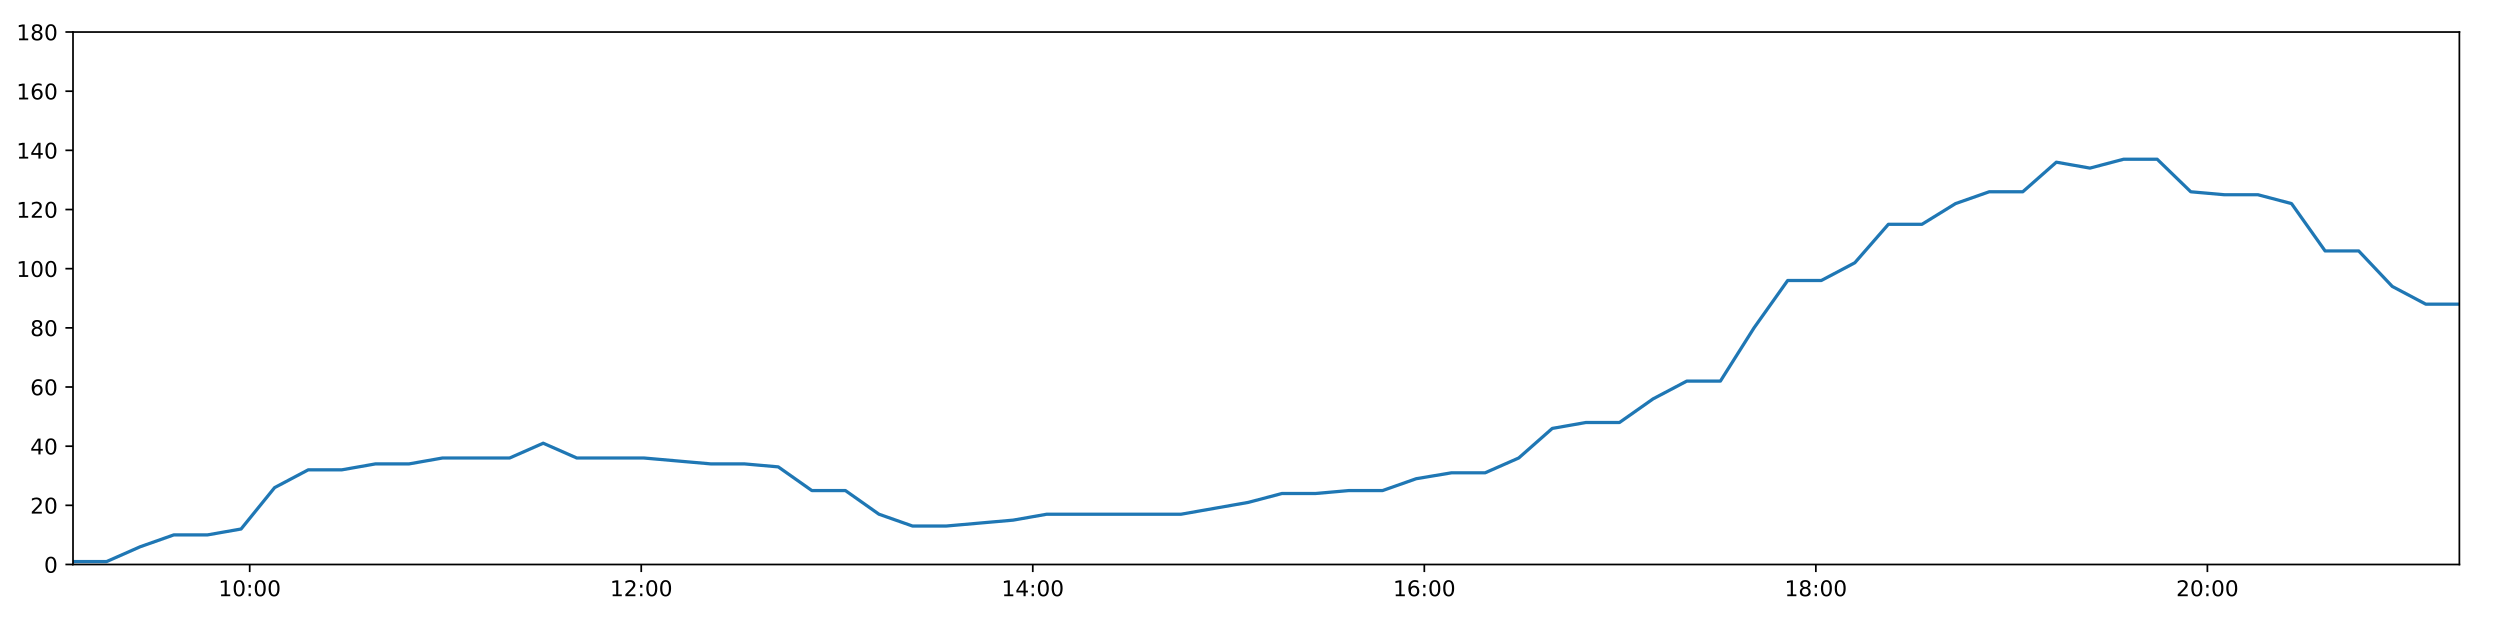
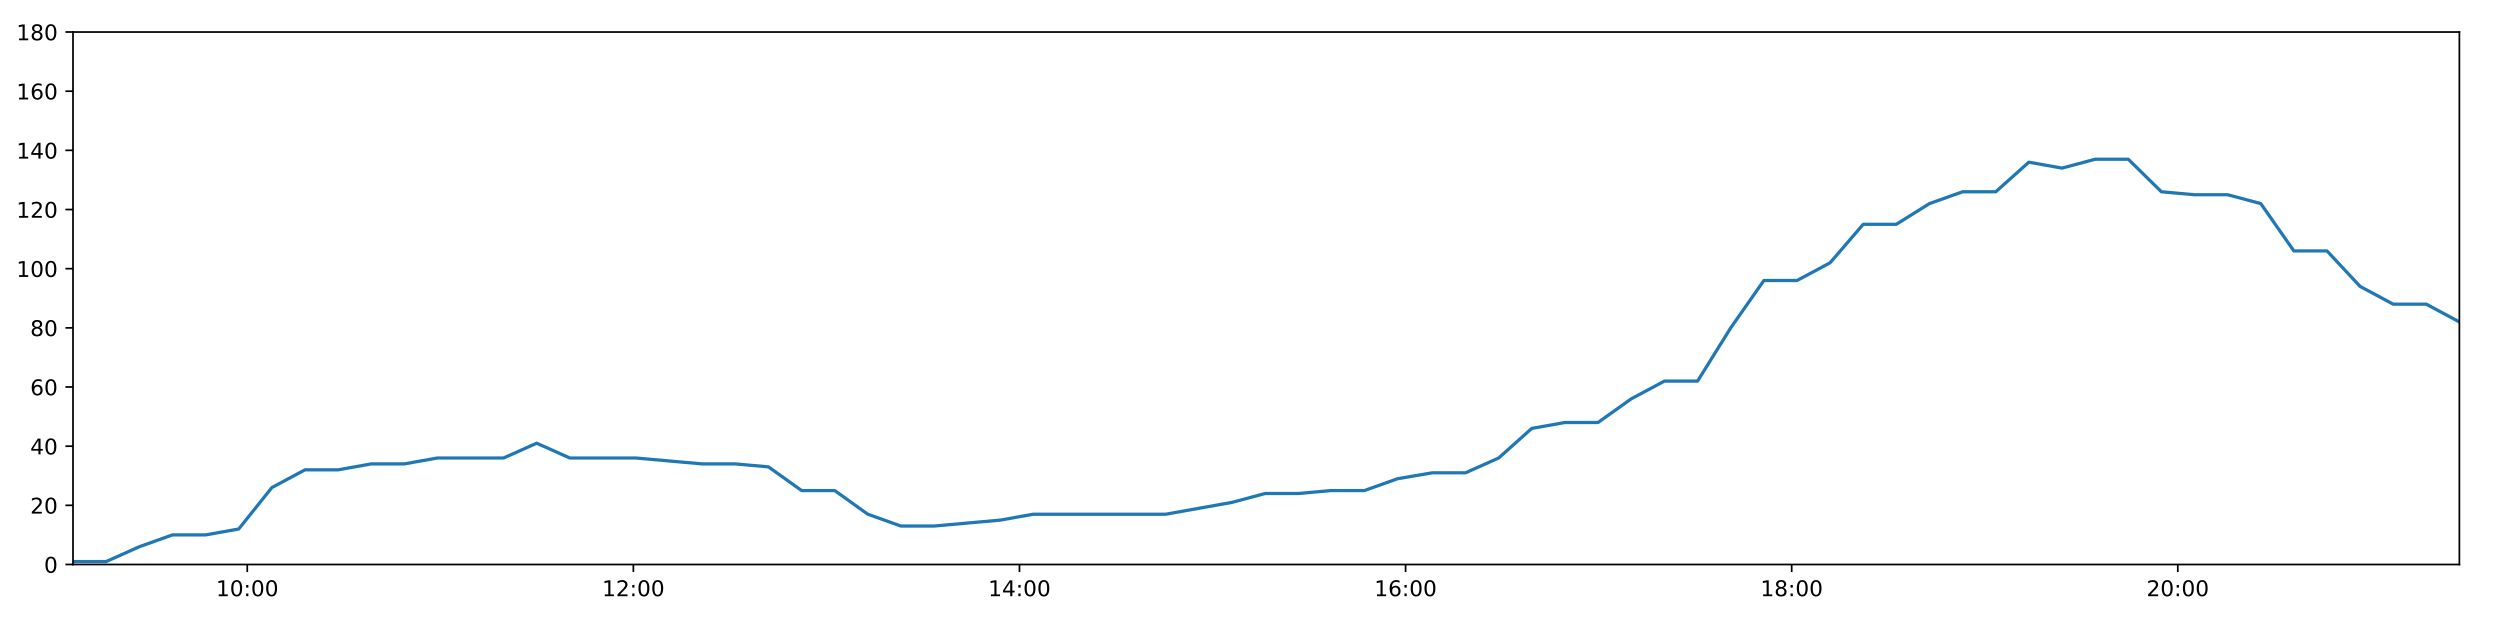
<svg xmlns="http://www.w3.org/2000/svg" xmlns:xlink="http://www.w3.org/1999/xlink" height="288pt" version="1.1" viewBox="0 0 1152 288" width="1152pt">
  <defs>
    <style type="text/css">
*{stroke-linecap:butt;stroke-linejoin:round;}
  </style>
  </defs>
  <g id="figure_1">
    <g id="patch_1">
      <path d="M 0 288  L 1152 288  L 1152 0  L 0 0  z " style="fill:#ffffff;" />
    </g>
    <g id="axes_1">
      <g id="patch_2">
        <path d="M 33.64 260.12  L 1133.28 260.12  L 1133.28 14.76  L 33.64 14.76  z " style="fill:#ffffff;" />
      </g>
      <g id="matplotlib.axis_1">
        <g id="xtick_1">
          <g id="line2d_1">
            <defs>
-               <path d="M 0 0  L 0 3.5  " id="m4aa4525e27" style="stroke:#000000;stroke-width:0.8;" />
-             </defs>
-             <g>
-               <use style="stroke:#000000;stroke-width:0.8;" x="115.064" xlink:href="#m4aa4525e27" y="260.12" />
+               <path d="M 0 0  L 0 3.5  " id="m166d9942d8" style="stroke:#000000;stroke-width:0.8;" />
+             </defs>
+             <g>
+               <use style="stroke:#000000;stroke-width:0.8;" x="113.935" xlink:href="#m166d9942d8" y="260.12" />
            </g>
          </g>
          <g id="text_1">
            <defs>
              <path d="M 12.406 8.297  L 28.516 8.297  L 28.516 63.922  L 10.984 60.406  L 10.984 69.391  L 28.422 72.906  L 38.281 72.906  L 38.281 8.297  L 54.391 8.297  L 54.391 0  L 12.406 0  z " id="DejaVuSans-49" />
              <path d="M 31.781 66.406  Q 24.172 66.406 20.328 58.906  Q 16.5 51.422 16.5 36.375  Q 16.5 21.391 20.328 13.891  Q 24.172 6.391 31.781 6.391  Q 39.453 6.391 43.281 13.891  Q 47.125 21.391 47.125 36.375  Q 47.125 51.422 43.281 58.906  Q 39.453 66.406 31.781 66.406  z M 31.781 74.219  Q 44.047 74.219 50.516 64.516  Q 56.984 54.828 56.984 36.375  Q 56.984 17.969 50.516 8.266  Q 44.047 -1.422 31.781 -1.422  Q 19.531 -1.422 13.062 8.266  Q 6.594 17.969 6.594 36.375  Q 6.594 54.828 13.062 64.516  Q 19.531 74.219 31.781 74.219  z " id="DejaVuSans-48" />
              <path d="M 11.719 12.406  L 22.016 12.406  L 22.016 0  L 11.719 0  z M 11.719 51.703  L 22.016 51.703  L 22.016 39.312  L 11.719 39.312  z " id="DejaVuSans-58" />
            </defs>
-             <g transform="translate(100.6545 274.7184)scale(0.1 -0.1)">
+             <g transform="translate(99.52554 274.7184)scale(0.1 -0.1)">
              <use xlink:href="#DejaVuSans-49" />
              <use x="63.623" xlink:href="#DejaVuSans-48" />
              <use x="127.246" xlink:href="#DejaVuSans-58" />
              <use x="160.938" xlink:href="#DejaVuSans-48" />
              <use x="224.561" xlink:href="#DejaVuSans-48" />
            </g>
          </g>
        </g>
        <g id="xtick_2">
          <g id="line2d_2">
            <g>
-               <use style="stroke:#000000;stroke-width:0.8;" x="295.484" xlink:href="#m4aa4525e27" y="260.12" />
+               <use style="stroke:#000000;stroke-width:0.8;" x="291.854" xlink:href="#m166d9942d8" y="260.12" />
            </g>
          </g>
          <g id="text_2">
            <defs>
              <path d="M 19.188 8.297  L 53.609 8.297  L 53.609 0  L 7.328 0  L 7.328 8.297  Q 12.938 14.109 22.625 23.891  Q 32.328 33.688 34.812 36.531  Q 39.547 41.844 41.422 45.531  Q 43.312 49.219 43.312 52.781  Q 43.312 58.594 39.234 62.25  Q 35.156 65.922 28.609 65.922  Q 23.969 65.922 18.812 64.312  Q 13.672 62.703 7.812 59.422  L 7.812 69.391  Q 13.766 71.781 18.938 73  Q 24.125 74.219 28.422 74.219  Q 39.75 74.219 46.484 68.547  Q 53.219 62.891 53.219 53.422  Q 53.219 48.922 51.531 44.891  Q 49.859 40.875 45.406 35.406  Q 44.188 33.984 37.641 27.219  Q 31.109 20.453 19.188 8.297  z " id="DejaVuSans-50" />
            </defs>
-             <g transform="translate(281.0748 274.7184)scale(0.1 -0.1)">
+             <g transform="translate(277.4443 274.7184)scale(0.1 -0.1)">
              <use xlink:href="#DejaVuSans-49" />
              <use x="63.623" xlink:href="#DejaVuSans-50" />
              <use x="127.246" xlink:href="#DejaVuSans-58" />
              <use x="160.938" xlink:href="#DejaVuSans-48" />
              <use x="224.561" xlink:href="#DejaVuSans-48" />
            </g>
          </g>
        </g>
        <g id="xtick_3">
          <g id="line2d_3">
            <g>
-               <use style="stroke:#000000;stroke-width:0.8;" x="475.905" xlink:href="#m4aa4525e27" y="260.12" />
+               <use style="stroke:#000000;stroke-width:0.8;" x="469.772" xlink:href="#m166d9942d8" y="260.12" />
            </g>
          </g>
          <g id="text_3">
            <defs>
              <path d="M 37.797 64.312  L 12.891 25.391  L 37.797 25.391  z M 35.203 72.906  L 47.609 72.906  L 47.609 25.391  L 58.016 25.391  L 58.016 17.188  L 47.609 17.188  L 47.609 0  L 37.797 0  L 37.797 17.188  L 4.891 17.188  L 4.891 26.703  z " id="DejaVuSans-52" />
            </defs>
-             <g transform="translate(461.4951 274.7184)scale(0.1 -0.1)">
+             <g transform="translate(455.3631 274.7184)scale(0.1 -0.1)">
              <use xlink:href="#DejaVuSans-49" />
              <use x="63.623" xlink:href="#DejaVuSans-52" />
              <use x="127.246" xlink:href="#DejaVuSans-58" />
              <use x="160.938" xlink:href="#DejaVuSans-48" />
              <use x="224.561" xlink:href="#DejaVuSans-48" />
            </g>
          </g>
        </g>
        <g id="xtick_4">
          <g id="line2d_4">
            <g>
-               <use style="stroke:#000000;stroke-width:0.8;" x="656.325" xlink:href="#m4aa4525e27" y="260.12" />
+               <use style="stroke:#000000;stroke-width:0.8;" x="647.691" xlink:href="#m166d9942d8" y="260.12" />
            </g>
          </g>
          <g id="text_4">
            <defs>
              <path d="M 33.016 40.375  Q 26.375 40.375 22.484 35.828  Q 18.609 31.297 18.609 23.391  Q 18.609 15.531 22.484 10.953  Q 26.375 6.391 33.016 6.391  Q 39.656 6.391 43.531 10.953  Q 47.406 15.531 47.406 23.391  Q 47.406 31.297 43.531 35.828  Q 39.656 40.375 33.016 40.375  z M 52.594 71.297  L 52.594 62.312  Q 48.875 64.062 45.094 64.984  Q 41.312 65.922 37.594 65.922  Q 27.828 65.922 22.672 59.328  Q 17.531 52.734 16.797 39.406  Q 19.672 43.656 24.016 45.922  Q 28.375 48.188 33.594 48.188  Q 44.578 48.188 50.953 41.516  Q 57.328 34.859 57.328 23.391  Q 57.328 12.156 50.688 5.359  Q 44.047 -1.422 33.016 -1.422  Q 20.359 -1.422 13.672 8.266  Q 6.984 17.969 6.984 36.375  Q 6.984 53.656 15.188 63.938  Q 23.391 74.219 37.203 74.219  Q 40.922 74.219 44.703 73.484  Q 48.484 72.75 52.594 71.297  z " id="DejaVuSans-54" />
            </defs>
-             <g transform="translate(641.9155 274.7184)scale(0.1 -0.1)">
+             <g transform="translate(633.2819 274.7184)scale(0.1 -0.1)">
              <use xlink:href="#DejaVuSans-49" />
              <use x="63.623" xlink:href="#DejaVuSans-54" />
              <use x="127.246" xlink:href="#DejaVuSans-58" />
              <use x="160.938" xlink:href="#DejaVuSans-48" />
              <use x="224.561" xlink:href="#DejaVuSans-48" />
            </g>
          </g>
        </g>
        <g id="xtick_5">
          <g id="line2d_5">
            <g>
-               <use style="stroke:#000000;stroke-width:0.8;" x="836.745" xlink:href="#m4aa4525e27" y="260.12" />
+               <use style="stroke:#000000;stroke-width:0.8;" x="825.61" xlink:href="#m166d9942d8" y="260.12" />
            </g>
          </g>
          <g id="text_5">
            <defs>
              <path d="M 31.781 34.625  Q 24.75 34.625 20.719 30.859  Q 16.703 27.094 16.703 20.516  Q 16.703 13.922 20.719 10.156  Q 24.75 6.391 31.781 6.391  Q 38.812 6.391 42.859 10.172  Q 46.922 13.969 46.922 20.516  Q 46.922 27.094 42.891 30.859  Q 38.875 34.625 31.781 34.625  z M 21.922 38.812  Q 15.578 40.375 12.031 44.719  Q 8.5 49.078 8.5 55.328  Q 8.5 64.062 14.719 69.141  Q 20.953 74.219 31.781 74.219  Q 42.672 74.219 48.875 69.141  Q 55.078 64.062 55.078 55.328  Q 55.078 49.078 51.531 44.719  Q 48 40.375 41.703 38.812  Q 48.828 37.156 52.797 32.312  Q 56.781 27.484 56.781 20.516  Q 56.781 9.906 50.312 4.234  Q 43.844 -1.422 31.781 -1.422  Q 19.734 -1.422 13.25 4.234  Q 6.781 9.906 6.781 20.516  Q 6.781 27.484 10.781 32.312  Q 14.797 37.156 21.922 38.812  z M 18.312 54.391  Q 18.312 48.734 21.844 45.562  Q 25.391 42.391 31.781 42.391  Q 38.141 42.391 41.719 45.562  Q 45.312 48.734 45.312 54.391  Q 45.312 60.062 41.719 63.234  Q 38.141 66.406 31.781 66.406  Q 25.391 66.406 21.844 63.234  Q 18.312 60.062 18.312 54.391  z " id="DejaVuSans-56" />
            </defs>
-             <g transform="translate(822.3358 274.7184)scale(0.1 -0.1)">
+             <g transform="translate(811.2007 274.7184)scale(0.1 -0.1)">
              <use xlink:href="#DejaVuSans-49" />
              <use x="63.623" xlink:href="#DejaVuSans-56" />
              <use x="127.246" xlink:href="#DejaVuSans-58" />
              <use x="160.938" xlink:href="#DejaVuSans-48" />
              <use x="224.561" xlink:href="#DejaVuSans-48" />
            </g>
          </g>
        </g>
        <g id="xtick_6">
          <g id="line2d_6">
            <g>
-               <use style="stroke:#000000;stroke-width:0.8;" x="1017.165" xlink:href="#m4aa4525e27" y="260.12" />
+               <use style="stroke:#000000;stroke-width:0.8;" x="1003.529" xlink:href="#m166d9942d8" y="260.12" />
            </g>
          </g>
          <g id="text_6">
-             <g transform="translate(1002.756 274.7184)scale(0.1 -0.1)">
+             <g transform="translate(989.1194 274.7184)scale(0.1 -0.1)">
              <use xlink:href="#DejaVuSans-50" />
              <use x="63.623" xlink:href="#DejaVuSans-48" />
              <use x="127.246" xlink:href="#DejaVuSans-58" />
              <use x="160.938" xlink:href="#DejaVuSans-48" />
              <use x="224.561" xlink:href="#DejaVuSans-48" />
            </g>
          </g>
        </g>
      </g>
      <g id="matplotlib.axis_2">
        <g id="ytick_1">
          <g id="line2d_7">
            <defs>
-               <path d="M 0 0  L -3.5 0  " id="m7d63b88cae" style="stroke:#000000;stroke-width:0.8;" />
-             </defs>
-             <g>
-               <use style="stroke:#000000;stroke-width:0.8;" x="33.64" xlink:href="#m7d63b88cae" y="260.12" />
+               <path d="M 0 0  L -3.5 0  " id="m2fb47cb7aa" style="stroke:#000000;stroke-width:0.8;" />
+             </defs>
+             <g>
+               <use style="stroke:#000000;stroke-width:0.8;" x="33.64" xlink:href="#m2fb47cb7aa" y="260.12" />
            </g>
          </g>
          <g id="text_7">
            <g transform="translate(20.2775 263.9192)scale(0.1 -0.1)">
              <use xlink:href="#DejaVuSans-48" />
            </g>
          </g>
        </g>
        <g id="ytick_2">
          <g id="line2d_8">
            <g>
-               <use style="stroke:#000000;stroke-width:0.8;" x="33.64" xlink:href="#m7d63b88cae" y="232.858" />
+               <use style="stroke:#000000;stroke-width:0.8;" x="33.64" xlink:href="#m2fb47cb7aa" y="232.858" />
            </g>
          </g>
          <g id="text_8">
            <g transform="translate(13.915 236.657)scale(0.1 -0.1)">
              <use xlink:href="#DejaVuSans-50" />
              <use x="63.623" xlink:href="#DejaVuSans-48" />
            </g>
          </g>
        </g>
        <g id="ytick_3">
          <g id="line2d_9">
            <g>
-               <use style="stroke:#000000;stroke-width:0.8;" x="33.64" xlink:href="#m7d63b88cae" y="205.596" />
+               <use style="stroke:#000000;stroke-width:0.8;" x="33.64" xlink:href="#m2fb47cb7aa" y="205.596" />
            </g>
          </g>
          <g id="text_9">
            <g transform="translate(13.915 209.3948)scale(0.1 -0.1)">
              <use xlink:href="#DejaVuSans-52" />
              <use x="63.623" xlink:href="#DejaVuSans-48" />
            </g>
          </g>
        </g>
        <g id="ytick_4">
          <g id="line2d_10">
            <g>
-               <use style="stroke:#000000;stroke-width:0.8;" x="33.64" xlink:href="#m7d63b88cae" y="178.333" />
+               <use style="stroke:#000000;stroke-width:0.8;" x="33.64" xlink:href="#m2fb47cb7aa" y="178.333" />
            </g>
          </g>
          <g id="text_10">
            <g transform="translate(13.915 182.1326)scale(0.1 -0.1)">
              <use xlink:href="#DejaVuSans-54" />
              <use x="63.623" xlink:href="#DejaVuSans-48" />
            </g>
          </g>
        </g>
        <g id="ytick_5">
          <g id="line2d_11">
            <g>
-               <use style="stroke:#000000;stroke-width:0.8;" x="33.64" xlink:href="#m7d63b88cae" y="151.071" />
+               <use style="stroke:#000000;stroke-width:0.8;" x="33.64" xlink:href="#m2fb47cb7aa" y="151.071" />
            </g>
          </g>
          <g id="text_11">
            <g transform="translate(13.915 154.8703)scale(0.1 -0.1)">
              <use xlink:href="#DejaVuSans-56" />
              <use x="63.623" xlink:href="#DejaVuSans-48" />
            </g>
          </g>
        </g>
        <g id="ytick_6">
          <g id="line2d_12">
            <g>
-               <use style="stroke:#000000;stroke-width:0.8;" x="33.64" xlink:href="#m7d63b88cae" y="123.809" />
+               <use style="stroke:#000000;stroke-width:0.8;" x="33.64" xlink:href="#m2fb47cb7aa" y="123.809" />
            </g>
          </g>
          <g id="text_12">
            <g transform="translate(7.5525 127.6081)scale(0.1 -0.1)">
              <use xlink:href="#DejaVuSans-49" />
              <use x="63.623" xlink:href="#DejaVuSans-48" />
              <use x="127.246" xlink:href="#DejaVuSans-48" />
            </g>
          </g>
        </g>
        <g id="ytick_7">
          <g id="line2d_13">
            <g>
-               <use style="stroke:#000000;stroke-width:0.8;" x="33.64" xlink:href="#m7d63b88cae" y="96.547" />
+               <use style="stroke:#000000;stroke-width:0.8;" x="33.64" xlink:href="#m2fb47cb7aa" y="96.547" />
            </g>
          </g>
          <g id="text_13">
            <g transform="translate(7.5525 100.3459)scale(0.1 -0.1)">
              <use xlink:href="#DejaVuSans-49" />
              <use x="63.623" xlink:href="#DejaVuSans-50" />
              <use x="127.246" xlink:href="#DejaVuSans-48" />
            </g>
          </g>
        </g>
        <g id="ytick_8">
          <g id="line2d_14">
            <g>
-               <use style="stroke:#000000;stroke-width:0.8;" x="33.64" xlink:href="#m7d63b88cae" y="69.284" />
+               <use style="stroke:#000000;stroke-width:0.8;" x="33.64" xlink:href="#m2fb47cb7aa" y="69.284" />
            </g>
          </g>
          <g id="text_14">
            <g transform="translate(7.5525 73.08366)scale(0.1 -0.1)">
              <use xlink:href="#DejaVuSans-49" />
              <use x="63.623" xlink:href="#DejaVuSans-52" />
              <use x="127.246" xlink:href="#DejaVuSans-48" />
            </g>
          </g>
        </g>
        <g id="ytick_9">
          <g id="line2d_15">
            <g>
-               <use style="stroke:#000000;stroke-width:0.8;" x="33.64" xlink:href="#m7d63b88cae" y="42.022" />
+               <use style="stroke:#000000;stroke-width:0.8;" x="33.64" xlink:href="#m2fb47cb7aa" y="42.022" />
            </g>
          </g>
          <g id="text_15">
            <g transform="translate(7.5525 45.82144)scale(0.1 -0.1)">
              <use xlink:href="#DejaVuSans-49" />
              <use x="63.623" xlink:href="#DejaVuSans-54" />
              <use x="127.246" xlink:href="#DejaVuSans-48" />
            </g>
          </g>
        </g>
        <g id="ytick_10">
          <g id="line2d_16">
            <g>
-               <use style="stroke:#000000;stroke-width:0.8;" x="33.64" xlink:href="#m7d63b88cae" y="14.76" />
+               <use style="stroke:#000000;stroke-width:0.8;" x="33.64" xlink:href="#m2fb47cb7aa" y="14.76" />
            </g>
          </g>
          <g id="text_16">
            <g transform="translate(7.5525 18.55922)scale(0.1 -0.1)">
              <use xlink:href="#DejaVuSans-49" />
              <use x="63.623" xlink:href="#DejaVuSans-56" />
              <use x="127.246" xlink:href="#DejaVuSans-48" />
            </g>
          </g>
        </g>
      </g>
      <g id="line2d_17">
-         <path clip-path="url(#p1f04af8ddf)" d="M 33.64 258.757  L 49.144 258.757  L 64.602 251.941  L 80.06 246.489  L 95.558 246.489  L 111.083 243.763  L 126.553 224.679  L 142.03 216.5  L 157.494 216.5  L 172.963 213.774  L 188.423 213.774  L 203.892 211.048  L 219.361 211.048  L 234.826 211.048  L 250.304 204.232  L 265.779 211.048  L 281.237 211.048  L 296.698 211.048  L 312.184 212.411  L 327.648 213.774  L 343.146 213.774  L 358.62 215.137  L 374.086 226.042  L 389.555 226.042  L 405.018 236.947  L 420.503 242.4  L 435.956 242.4  L 451.412 241.036  L 466.884 239.673  L 482.361 236.947  L 497.868 236.947  L 513.344 236.947  L 528.816 236.947  L 544.273 236.947  L 559.737 234.221  L 575.227 231.495  L 590.714 227.405  L 606.184 227.405  L 621.66 226.042  L 637.117 226.042  L 652.586 220.59  L 668.857 217.864  L 684.342 217.864  L 699.818 211.048  L 715.282 197.417  L 730.756 194.691  L 746.247 194.691  L 761.759 183.786  L 777.272 175.607  L 792.763 175.607  L 808.261 151.071  L 823.753 129.261  L 839.234 129.261  L 854.697 121.083  L 870.16 103.362  L 885.629 103.362  L 901.102 93.82  L 916.63 88.368  L 932.096 88.368  L 947.558 74.737  L 963.048 77.463  L 978.561 73.374  L 994.024 73.374  L 1009.495 88.368  L 1024.982 89.731  L 1040.448 89.731  L 1055.943 93.82  L 1071.407 115.63  L 1086.884 115.63  L 1102.354 131.988  L 1117.817 140.166  L 1133.28 140.166  " style="fill:none;stroke:#1f77b4;stroke-linecap:square;stroke-width:1.5;" />
+         <path clip-path="url(#p09ff26ddf8)" d="M 33.64 258.757  L 48.929 258.757  L 64.173 251.941  L 79.416 246.489  L 94.699 246.489  L 110.009 243.763  L 125.265 224.679  L 140.528 216.5  L 155.777 216.5  L 171.031 213.774  L 186.277 213.774  L 201.531 211.048  L 216.786 211.048  L 232.037 211.048  L 247.3 204.232  L 262.561 211.048  L 277.804 211.048  L 293.051 211.048  L 308.322 212.411  L 323.572 213.774  L 338.854 213.774  L 354.115 215.137  L 369.366 226.042  L 384.62 226.042  L 399.869 236.947  L 415.139 242.4  L 430.378 242.4  L 445.619 241.036  L 460.877 239.673  L 476.14 236.947  L 491.431 236.947  L 506.693 236.947  L 521.95 236.947  L 537.193 236.947  L 552.443 234.221  L 567.718 231.495  L 582.99 227.405  L 598.245 227.405  L 613.507 226.042  L 628.75 226.042  L 644.004 220.59  L 660.049 217.864  L 675.32 217.864  L 690.581 211.048  L 705.831 197.417  L 721.09 194.691  L 736.367 194.691  L 751.664 183.786  L 766.961 175.607  L 782.238 175.607  L 797.521 151.071  L 812.798 129.261  L 828.064 129.261  L 843.313 121.083  L 858.562 103.362  L 873.816 103.362  L 889.075 93.82  L 904.387 88.368  L 919.639 88.368  L 934.886 74.737  L 950.162 77.463  L 965.46 73.374  L 980.708 73.374  L 995.965 88.368  L 1011.237 89.731  L 1026.489 89.731  L 1041.768 93.82  L 1057.019 115.63  L 1072.281 115.63  L 1087.536 131.988  L 1102.785 140.166  L 1118.033 140.166  L 1133.28 148.345  " style="fill:none;stroke:#1f77b4;stroke-linecap:square;stroke-width:1.5;" />
      </g>
      <g id="patch_3">
        <path d="M 33.64 260.12  L 33.64 14.76  " style="fill:none;stroke:#000000;stroke-linecap:square;stroke-linejoin:miter;stroke-width:0.8;" />
      </g>
      <g id="patch_4">
        <path d="M 1133.28 260.12  L 1133.28 14.76  " style="fill:none;stroke:#000000;stroke-linecap:square;stroke-linejoin:miter;stroke-width:0.8;" />
      </g>
      <g id="patch_5">
        <path d="M 33.64 260.12  L 1133.28 260.12  " style="fill:none;stroke:#000000;stroke-linecap:square;stroke-linejoin:miter;stroke-width:0.8;" />
      </g>
      <g id="patch_6">
        <path d="M 33.64 14.76  L 1133.28 14.76  " style="fill:none;stroke:#000000;stroke-linecap:square;stroke-linejoin:miter;stroke-width:0.8;" />
      </g>
    </g>
  </g>
  <defs>
-     <clipPath id="p1f04af8ddf">
+     <clipPath id="p09ff26ddf8">
      <rect height="245.36" width="1099.64" x="33.64" y="14.76" />
    </clipPath>
  </defs>
</svg>
